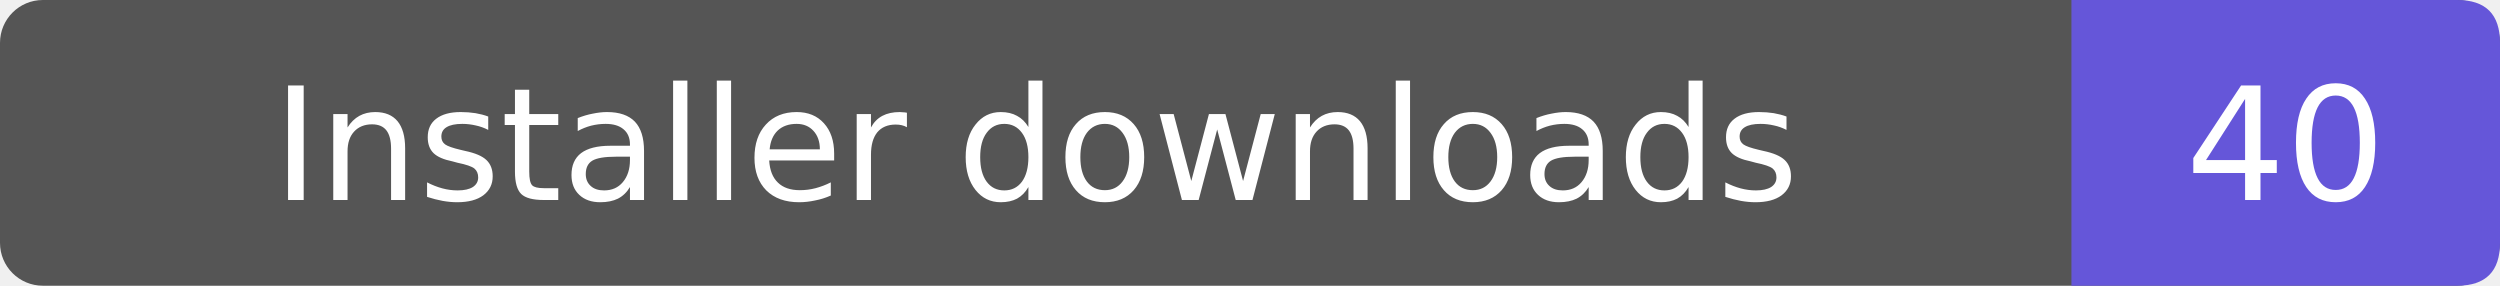
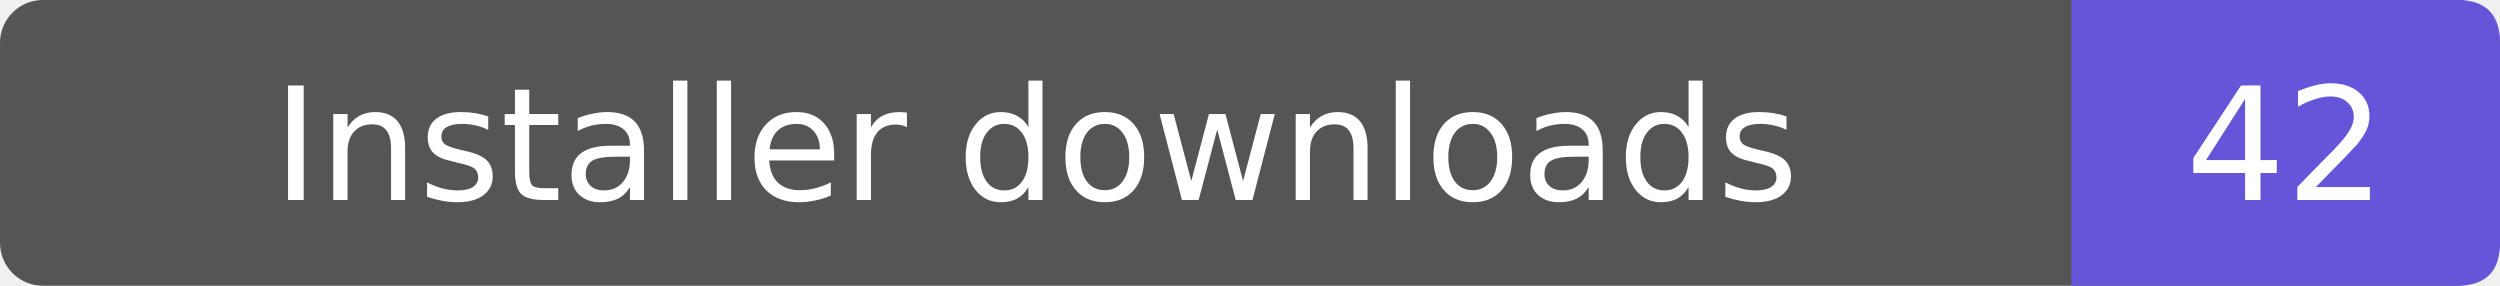
- <svg xmlns="http://www.w3.org/2000/svg" width="175" height="20" role="img" aria-label="Installer downloads: 40">
+ <svg xmlns="http://www.w3.org/2000/svg" width="175" height="20" role="img" aria-label="Installer downloads: 42">
  <rect width="175" height="20" rx="3" fill="#555" />
  <path d="M145 0h27q3 0 3 3v14q0 3-3 3h-27z" fill="#6556d9" />
  <g fill="#fff" text-anchor="middle" font-family="Verdana,DejaVu Sans,sans-serif" font-size="11">
    <text x="72.5" y="14">Installer downloads</text>
-     <text x="160.0" y="14">40</text>
+     <text x="160.0" y="14">42</text>
  </g>
</svg>
